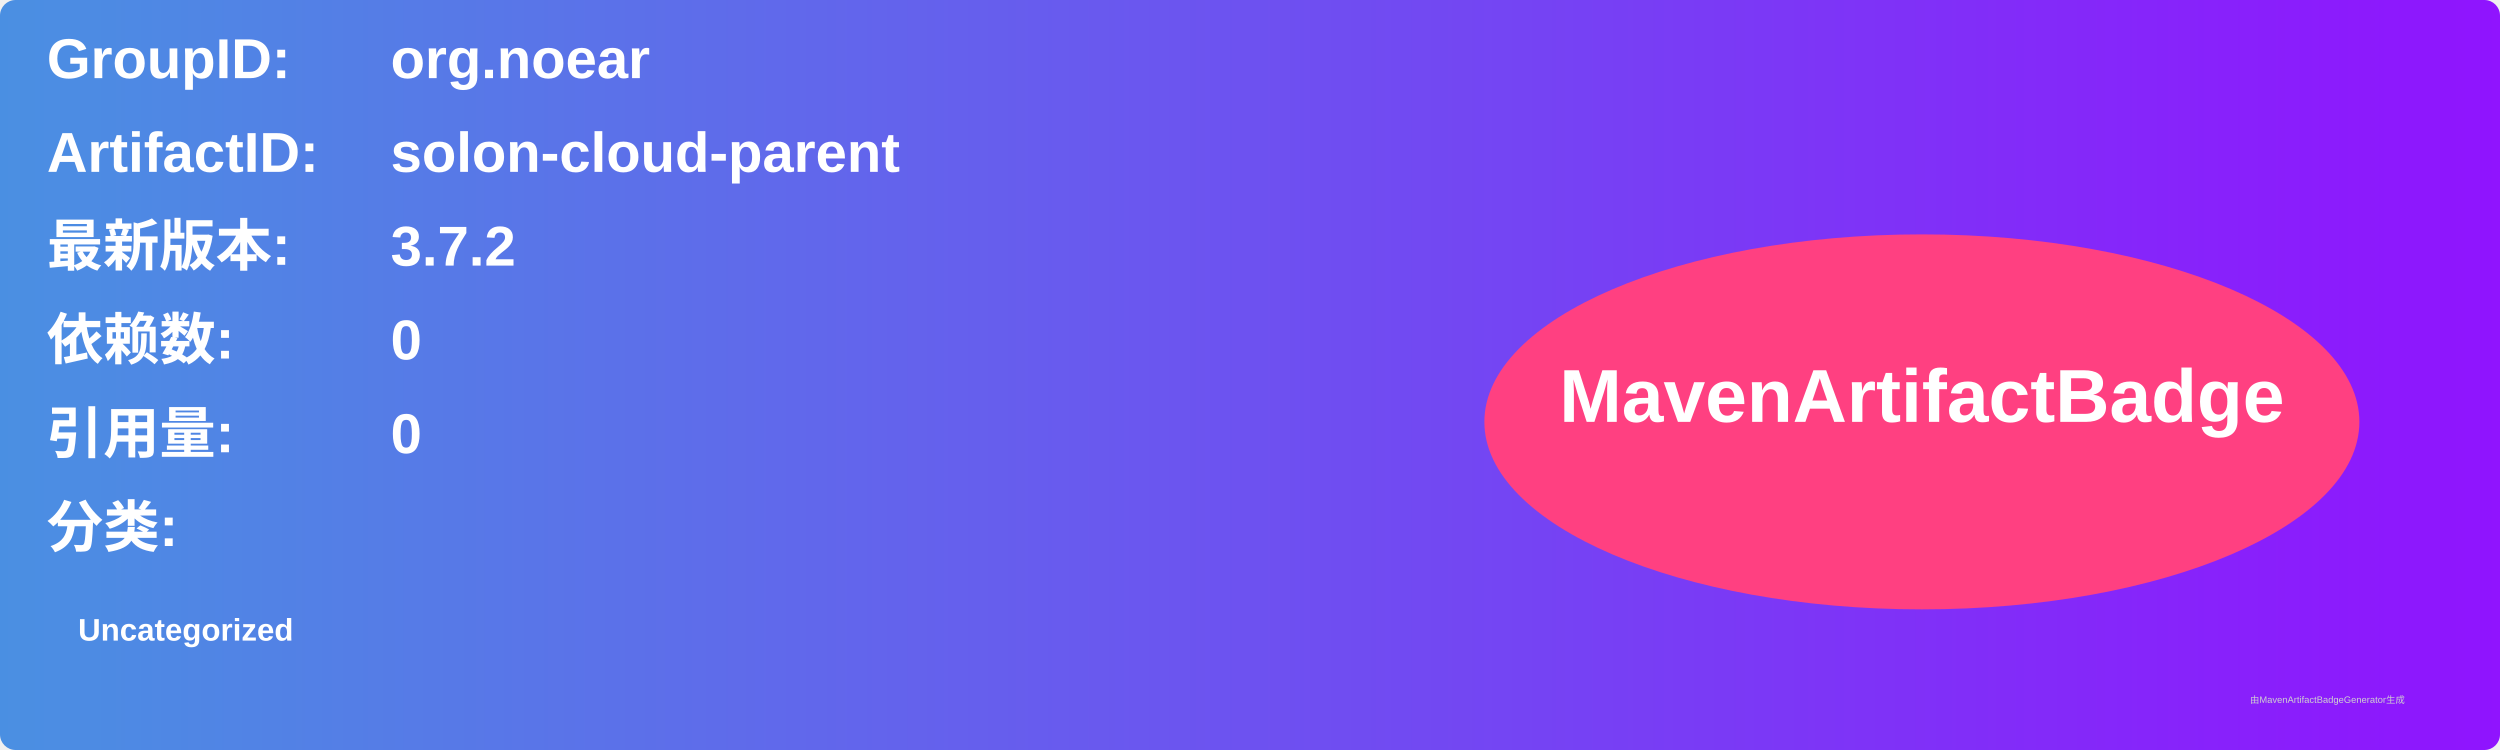
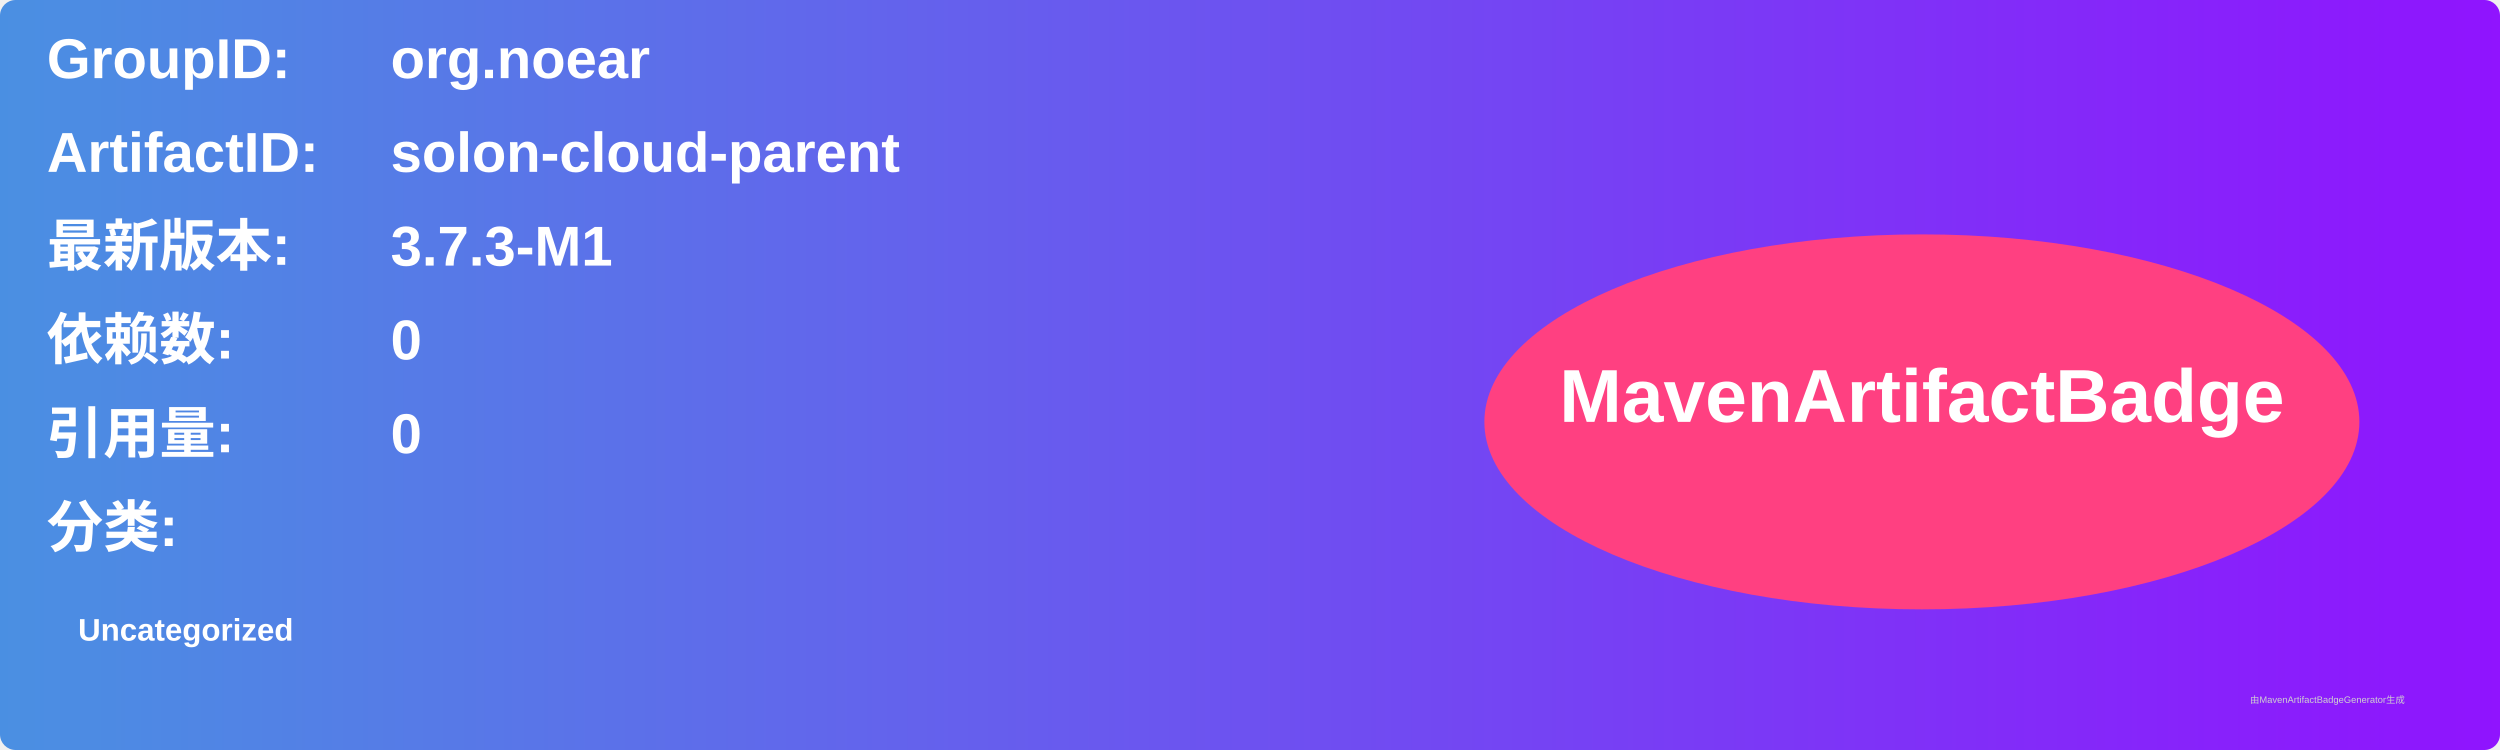
<svg xmlns="http://www.w3.org/2000/svg" width="800" height="240" viewBox="0 0 800 240">
  <linearGradient id="grad" x1="0%" y1="0%" x2="100%" y2="0%">
    <stop offset="0%" stop-color="#4a90e2" />
    <stop offset="100%" stop-color="#9013fe" />
  </linearGradient>
  <rect width="100%" height="100%" rx="5" ry="5" fill="url(#grad)" />
  <g transform="translate(15, 15)">
    <text x="0" y="10" font-family="Arial" font-size="18" fill="white" font-weight="bold" width="260">GroupID:</text>
    <text x="110" y="10" font-family="Arial" font-size="18" fill="white" font-weight="bold" width="460">org.noear</text>
    <text x="0" y="40" font-family="Arial" font-size="18" fill="white" font-weight="bold" width="260">ArtifactID:</text>
    <text x="110" y="40" font-family="Arial" font-size="18" fill="white" font-weight="bold" width="460">solon-cloud-parent</text>
    <text x="0" y="70" font-family="Arial" font-size="18" fill="white" font-weight="bold">最新版本:</text>
    <text x="110" y="70" font-family="Arial" font-size="18" fill="white" font-weight="bold">
-       <tspan font-weight="bold">3.7.2</tspan>
+       <tspan font-weight="bold">3.7.3-M1</tspan>
    </text>
    <text x="0" y="100" font-family="Arial" font-size="18" fill="white" font-weight="bold">依赖数: </text>
    <text x="110" y="100" font-family="Arial" font-size="18" fill="white">
      <tspan font-weight="bold">0</tspan>
    </text>
    <text x="0" y="130" font-family="Arial" font-size="18" fill="white" font-weight="bold">引用量: </text>
    <text x="110" y="130" font-family="Arial" font-size="18" fill="white">
      <tspan font-weight="bold">0</tspan>
    </text>
    <text x="0" y="160" font-family="Arial" font-size="18" fill="white" font-weight="bold">分类:</text>
    <text x="10" y="190" font-family="Arial" font-size="10" fill="white">
      <tspan font-weight="bold">Uncategorized</tspan>
    </text>
    <ellipse cx="600" cy="120" rx="140" ry="60" fill="#ff4081" />
    <text x="600" y="120" text-anchor="middle" font-family="Arial" font-size="24" fill="white" font-weight="bold">MavenArtifactBadge</text>
  </g>
  <text x="720" y="225" font-family="Arial" font-size="3" fill="#d0d0d0">由MavenArtifactBadgeGenerator生成</text>
</svg>
